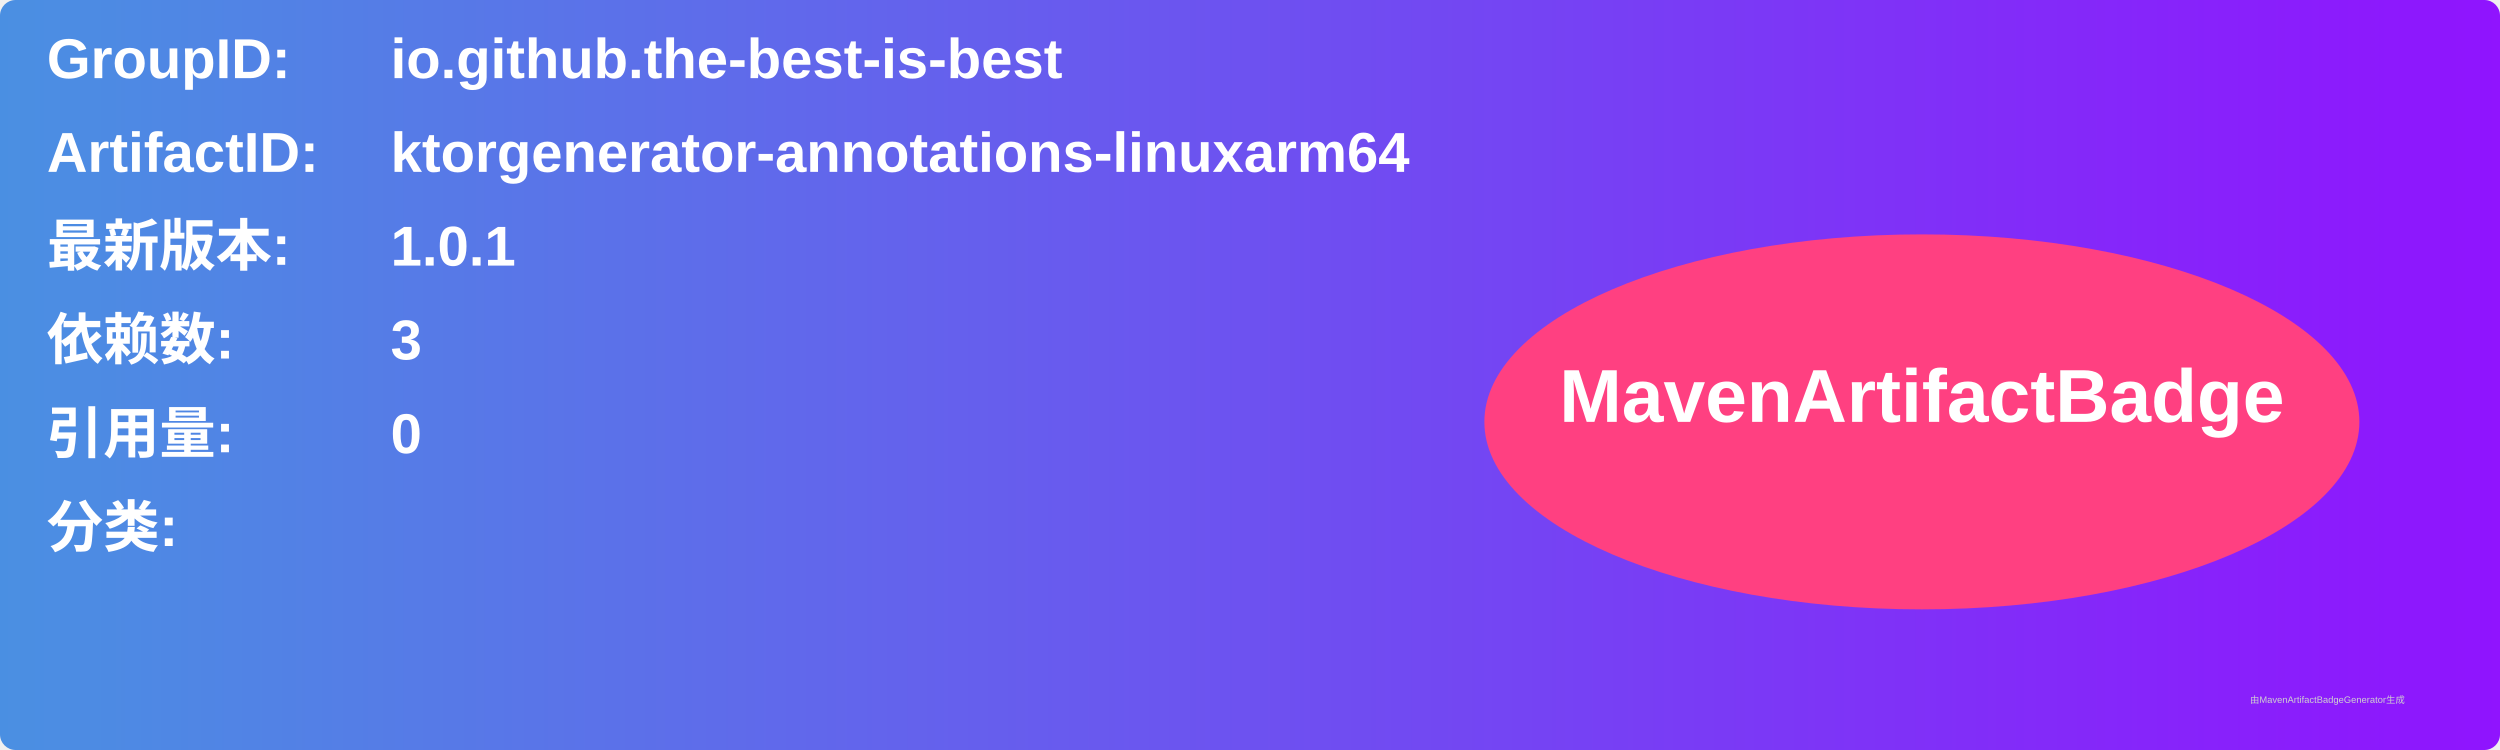
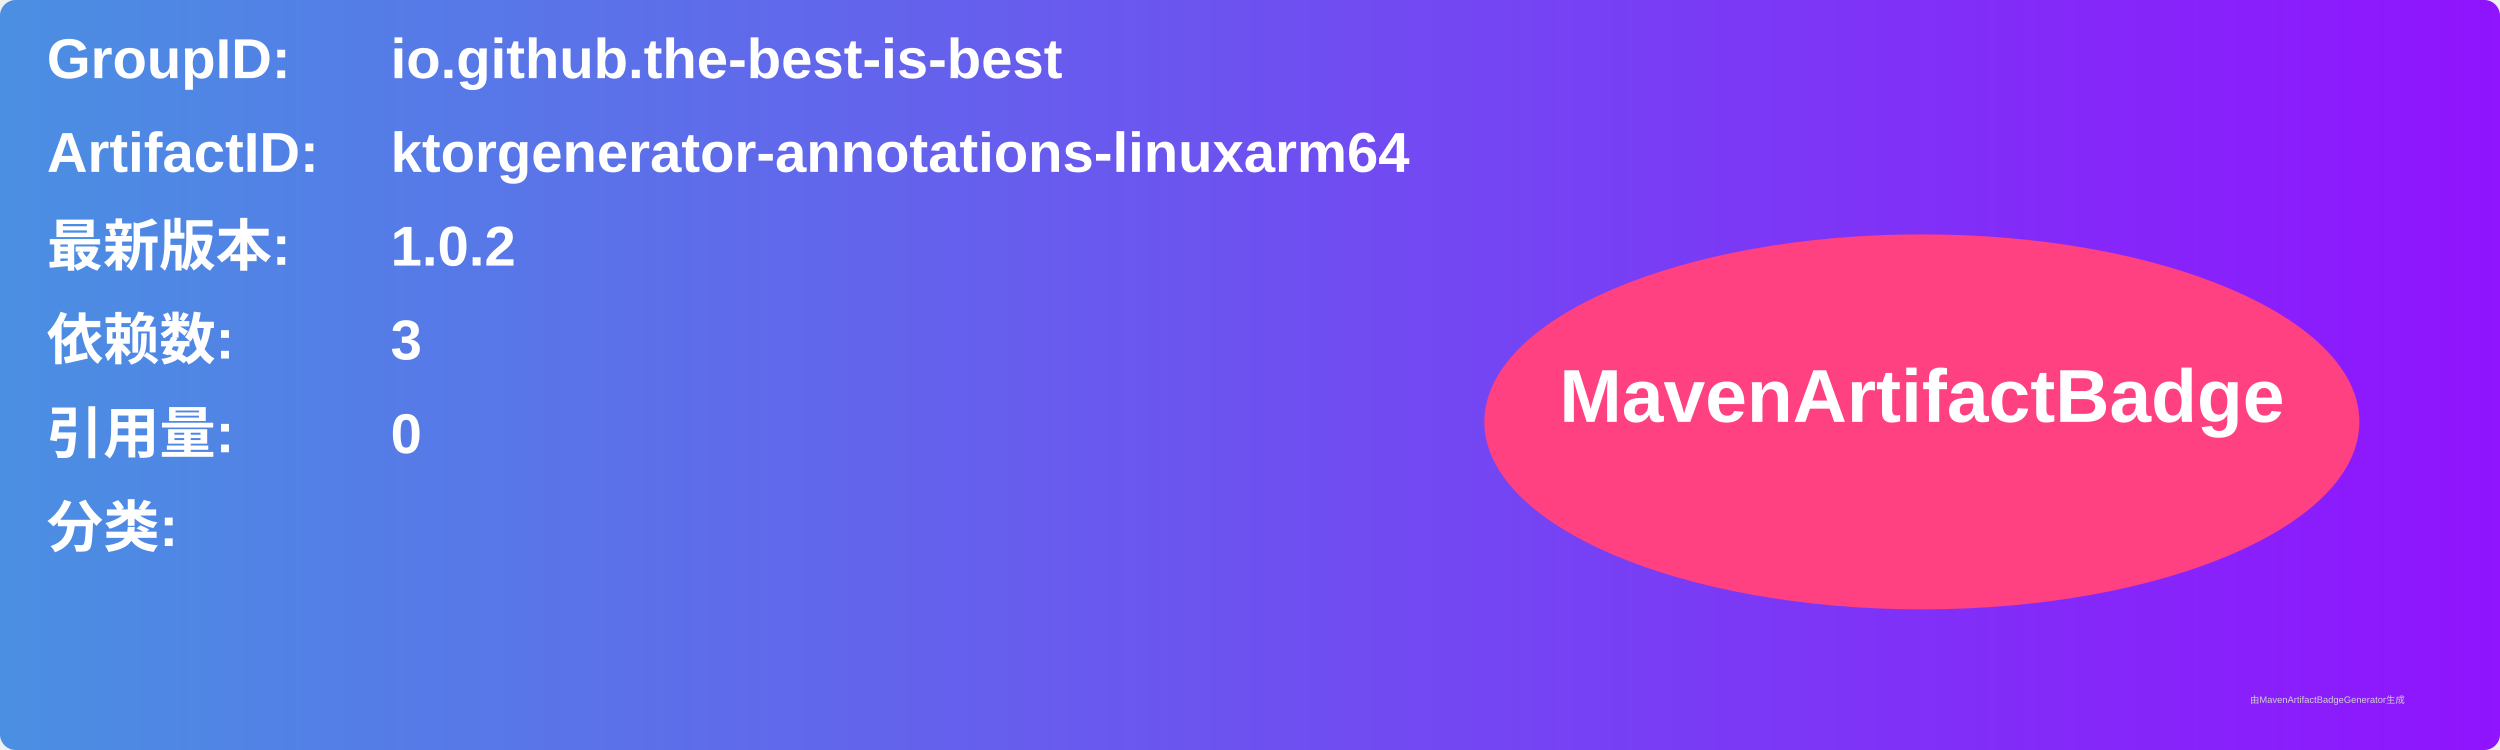
<svg xmlns="http://www.w3.org/2000/svg" width="800" height="240" viewBox="0 0 800 240">
  <linearGradient id="grad" x1="0%" y1="0%" x2="100%" y2="0%">
    <stop offset="0%" stop-color="#4a90e2" />
    <stop offset="100%" stop-color="#9013fe" />
  </linearGradient>
  <rect width="100%" height="100%" rx="5" ry="5" fill="url(#grad)" />
  <g transform="translate(15, 15)">
    <text x="0" y="10" font-family="Arial" font-size="18" fill="white" font-weight="bold" width="260">GroupID:</text>
    <text x="110" y="10" font-family="Arial" font-size="18" fill="white" font-weight="bold" width="460">io.github.the-best-is-best</text>
    <text x="0" y="40" font-family="Arial" font-size="18" fill="white" font-weight="bold" width="260">ArtifactID:</text>
    <text x="110" y="40" font-family="Arial" font-size="18" fill="white" font-weight="bold" width="460">ktorgenerator-annotations-linuxarm64</text>
    <text x="0" y="70" font-family="Arial" font-size="18" fill="white" font-weight="bold">最新版本:</text>
    <text x="110" y="70" font-family="Arial" font-size="18" fill="white" font-weight="bold">
-       <tspan font-weight="bold">1.0.1</tspan>
+       <tspan font-weight="bold">1.0.2</tspan>
    </text>
    <text x="0" y="100" font-family="Arial" font-size="18" fill="white" font-weight="bold">依赖数: </text>
    <text x="110" y="100" font-family="Arial" font-size="18" fill="white">
      <tspan font-weight="bold">3</tspan>
    </text>
    <text x="0" y="130" font-family="Arial" font-size="18" fill="white" font-weight="bold">引用量: </text>
    <text x="110" y="130" font-family="Arial" font-size="18" fill="white">
      <tspan font-weight="bold">0</tspan>
    </text>
    <text x="0" y="160" font-family="Arial" font-size="18" fill="white" font-weight="bold">分类:</text>
    <text x="10" y="190" font-family="Arial" font-size="10" fill="white">
      <tspan font-weight="bold" />
    </text>
    <ellipse cx="600" cy="120" rx="140" ry="60" fill="#ff4081" />
    <text x="600" y="120" text-anchor="middle" font-family="Arial" font-size="24" fill="white" font-weight="bold">MavenArtifactBadge</text>
  </g>
  <text x="720" y="225" font-family="Arial" font-size="3" fill="#d0d0d0">由MavenArtifactBadgeGenerator生成</text>
</svg>
